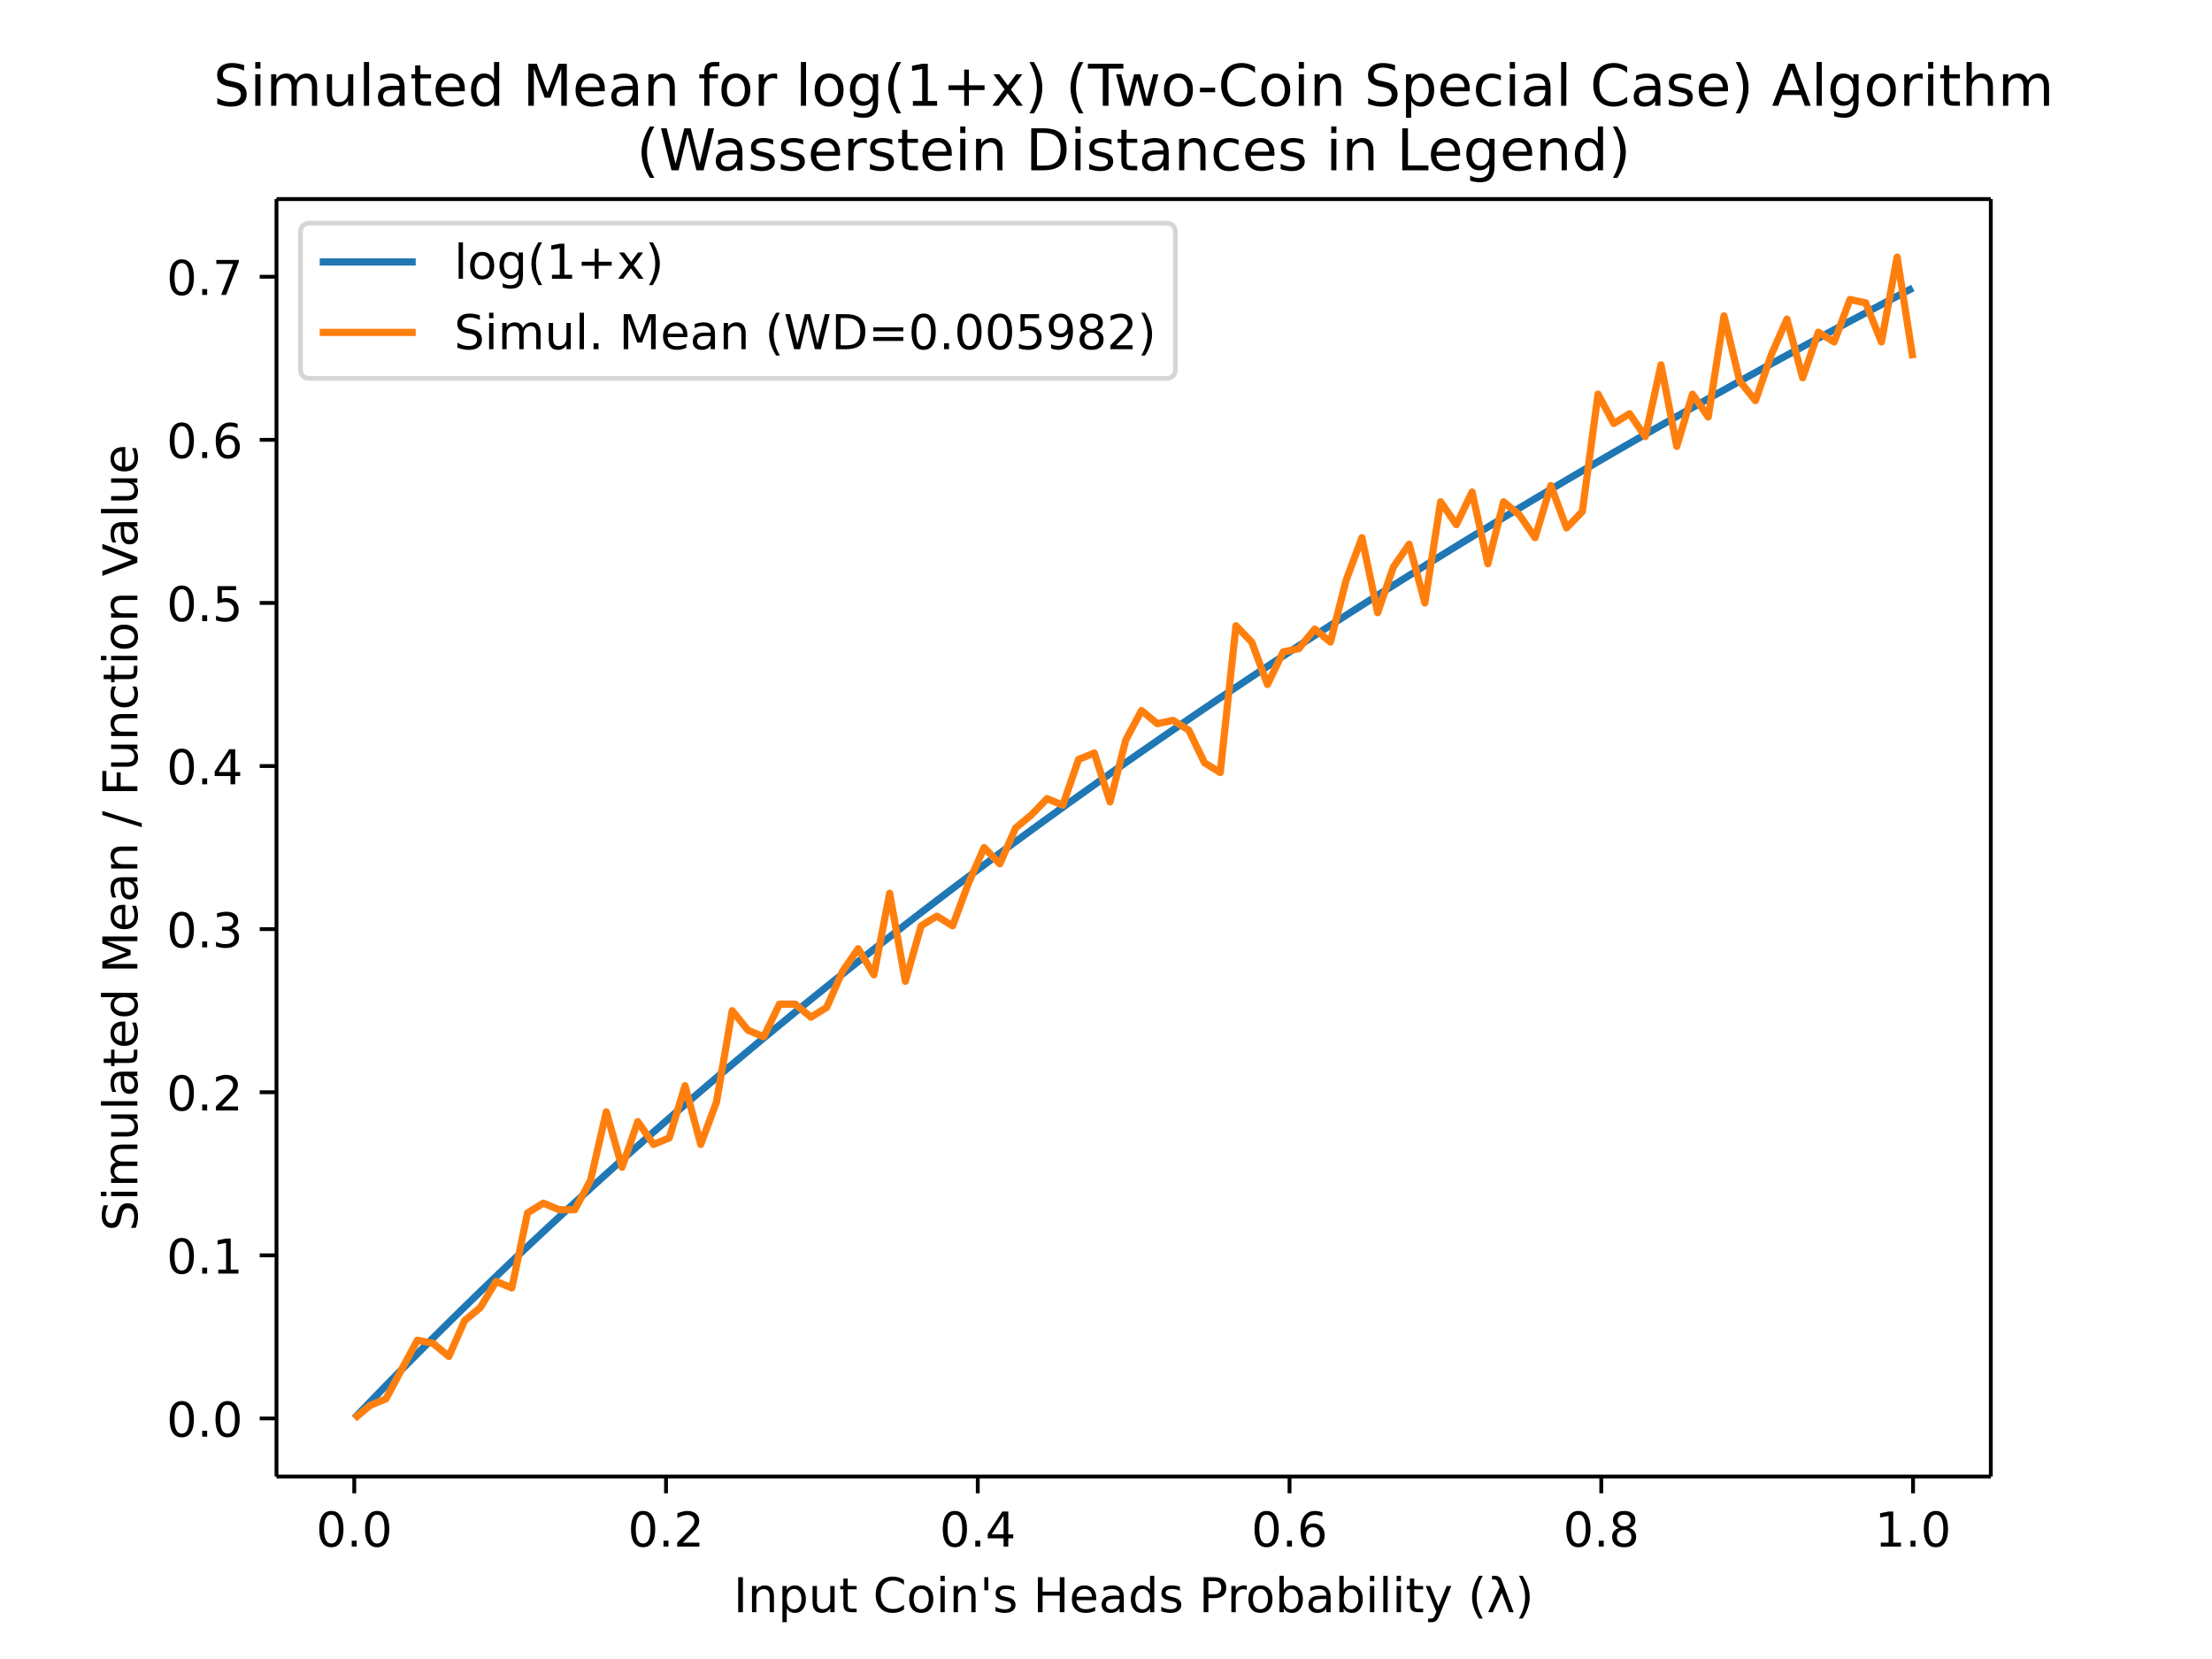
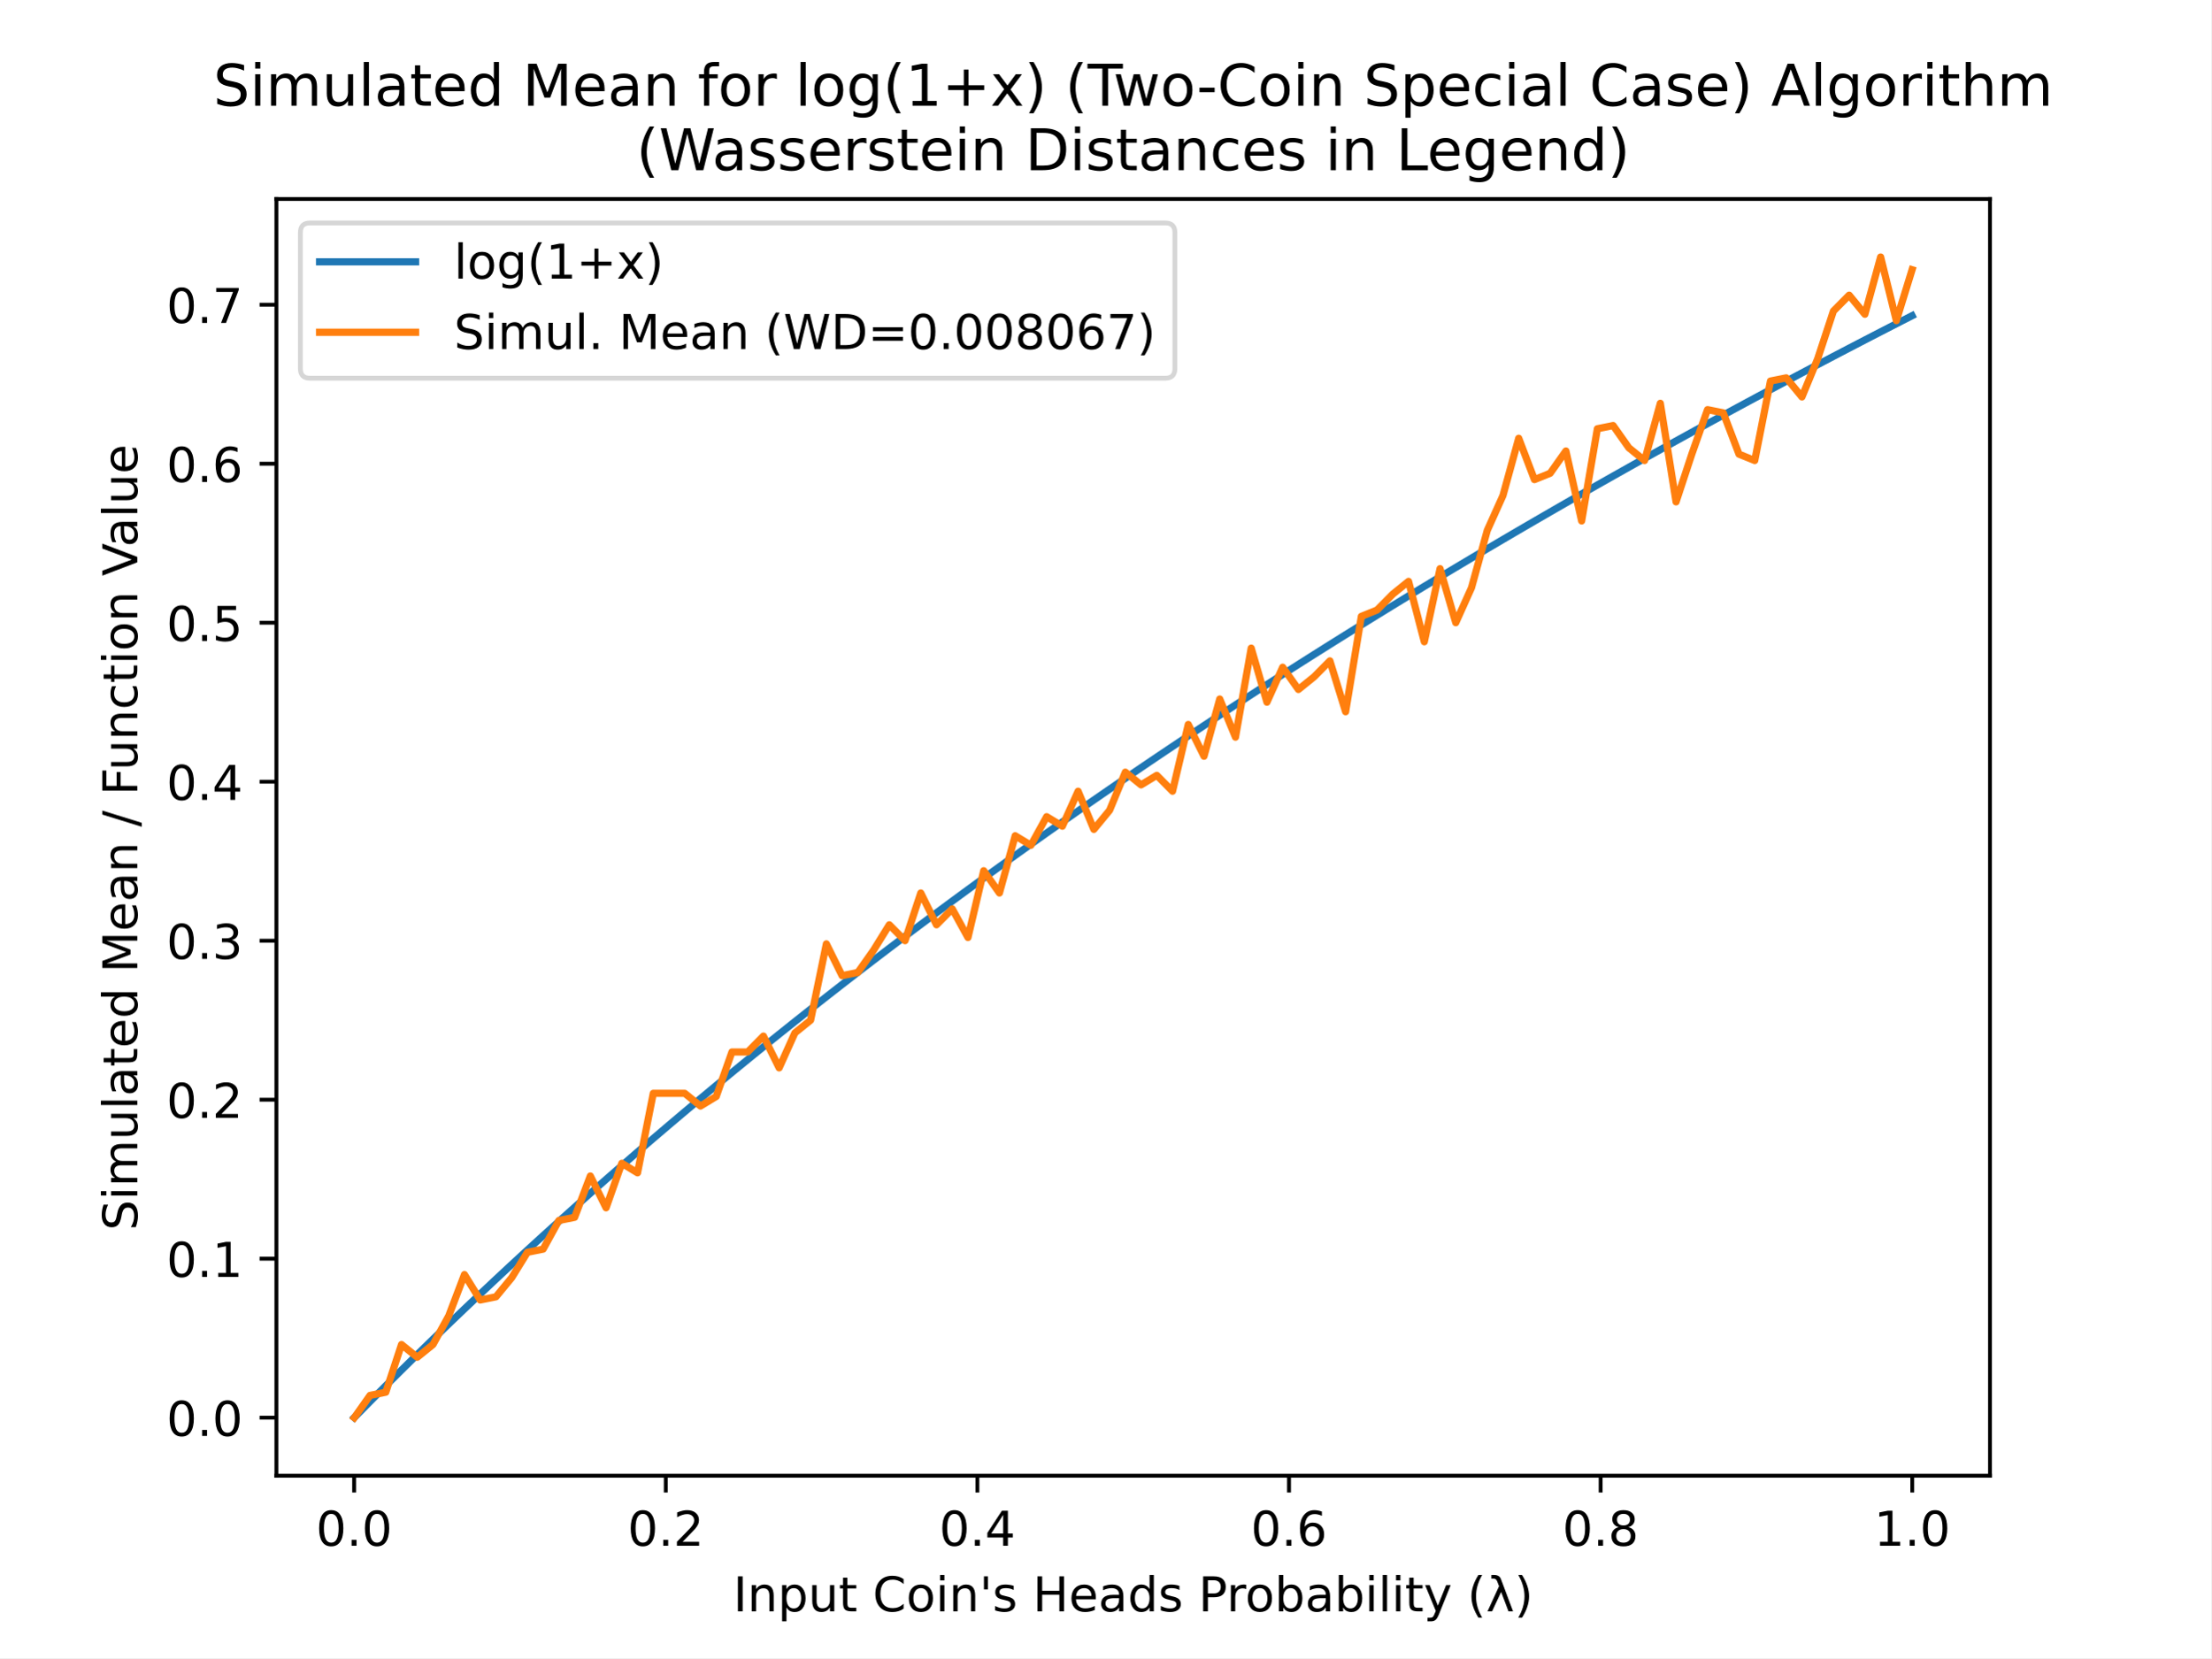
- <svg xmlns="http://www.w3.org/2000/svg" xmlns:xlink="http://www.w3.org/1999/xlink" height="460.8" viewBox="0 0 460.8 345.6" width="614.4">
+ <svg xmlns="http://www.w3.org/2000/svg" xmlns:xlink="http://www.w3.org/1999/xlink" height="345.6pt" version="1.1" viewBox="0 0 460.8 345.6" width="460.8pt">
  <defs>
-     <style>*{stroke-linecap:butt;stroke-linejoin:round}</style>
+     <style type="text/css">
+ *{stroke-linecap:butt;stroke-linejoin:round;}
+   </style>
  </defs>
  <g id="figure_1">
-     <path d="M0 345.6h460.8V0H0z" fill="#fff" id="patch_1" />
+     <g id="patch_1">
+       <path d="M 0 345.6  L 460.8 345.6  L 460.8 0  L 0 0  z " style="fill:#ffffff;" />
+     </g>
    <g id="axes_1">
-       <path d="M57.6 307.584h357.12V41.472H57.6z" fill="#fff" id="patch_2" />
+       <g id="patch_2">
+         <path d="M 57.6 307.584  L 414.72 307.584  L 414.72 41.472  L 57.6 41.472  z " style="fill:#ffffff;" />
+       </g>
      <g id="matplotlib.axis_1">
        <g id="xtick_1">
          <g id="line2d_1">
            <defs>
-               <path d="M0 0v3.5" id="mdd6483763a" stroke="#000" stroke-width=".8" />
+               <path d="M 0 0  L 0 3.5  " id="m8301cec141" style="stroke:#000000;stroke-width:0.8;" />
            </defs>
-             <use x="73.8" xlink:href="#mdd6483763a" y="307.584" stroke="#000" stroke-width=".8" />
-           </g>
-           <text x="73.8" y="322.182" font-family="DejaVu Sans" font-size="10" font-weight="400" text-anchor="middle" id="text_1">0.0</text>
+             <g>
+               <use style="stroke:#000000;stroke-width:0.8;" x="73.8" xlink:href="#m8301cec141" y="307.584" />
+             </g>
+           </g>
+           <g id="text_1">
+             <text style="font-family:DejaVu Sans;font-size:10px;font-style:normal;font-weight:normal;text-anchor:middle;" transform="rotate(-0, 73.80026, 322.1824)" x="73.8" y="322.182">0.0</text>
+           </g>
        </g>
        <g id="xtick_2">
-           <use x="138.744" xlink:href="#mdd6483763a" y="307.584" stroke="#000" stroke-width=".8" id="line2d_2" />
-           <text x="138.744" y="322.182" font-family="DejaVu Sans" font-size="10" font-weight="400" text-anchor="middle" id="text_2">0.2</text>
+           <g id="line2d_2">
+             <g>
+               <use style="stroke:#000000;stroke-width:0.8;" x="138.744" xlink:href="#m8301cec141" y="307.584" />
+             </g>
+           </g>
+           <g id="text_2">
+             <text style="font-family:DejaVu Sans;font-size:10px;font-style:normal;font-weight:normal;text-anchor:middle;" transform="rotate(-0, 138.7442, 322.1824)" x="138.744" y="322.182">0.2</text>
+           </g>
        </g>
        <g id="xtick_3">
-           <use x="203.688" xlink:href="#mdd6483763a" y="307.584" stroke="#000" stroke-width=".8" id="line2d_3" />
-           <text x="203.688" y="322.182" font-family="DejaVu Sans" font-size="10" font-weight="400" text-anchor="middle" id="text_3">0.4</text>
+           <g id="line2d_3">
+             <g>
+               <use style="stroke:#000000;stroke-width:0.8;" x="203.688" xlink:href="#m8301cec141" y="307.584" />
+             </g>
+           </g>
+           <g id="text_3">
+             <text style="font-family:DejaVu Sans;font-size:10px;font-style:normal;font-weight:normal;text-anchor:middle;" transform="rotate(-0, 203.6881, 322.1824)" x="203.688" y="322.182">0.4</text>
+           </g>
        </g>
        <g id="xtick_4">
-           <use x="268.632" xlink:href="#mdd6483763a" y="307.584" stroke="#000" stroke-width=".8" id="line2d_4" />
-           <text x="268.632" y="322.182" font-family="DejaVu Sans" font-size="10" font-weight="400" text-anchor="middle" id="text_4">0.6</text>
+           <g id="line2d_4">
+             <g>
+               <use style="stroke:#000000;stroke-width:0.8;" x="268.632" xlink:href="#m8301cec141" y="307.584" />
+             </g>
+           </g>
+           <g id="text_4">
+             <text style="font-family:DejaVu Sans;font-size:10px;font-style:normal;font-weight:normal;text-anchor:middle;" transform="rotate(-0, 268.6319, 322.1824)" x="268.632" y="322.182">0.6</text>
+           </g>
        </g>
        <g id="xtick_5">
-           <use x="333.576" xlink:href="#mdd6483763a" y="307.584" stroke="#000" stroke-width=".8" id="line2d_5" />
-           <text x="333.576" y="322.182" font-family="DejaVu Sans" font-size="10" font-weight="400" text-anchor="middle" id="text_5">0.8</text>
+           <g id="line2d_5">
+             <g>
+               <use style="stroke:#000000;stroke-width:0.8;" x="333.576" xlink:href="#m8301cec141" y="307.584" />
+             </g>
+           </g>
+           <g id="text_5">
+             <text style="font-family:DejaVu Sans;font-size:10px;font-style:normal;font-weight:normal;text-anchor:middle;" transform="rotate(-0, 333.5758, 322.1824)" x="333.576" y="322.182">0.8</text>
+           </g>
        </g>
        <g id="xtick_6">
-           <use x="398.52" xlink:href="#mdd6483763a" y="307.584" stroke="#000" stroke-width=".8" id="line2d_6" />
-           <text x="398.52" y="322.182" font-family="DejaVu Sans" font-size="10" font-weight="400" text-anchor="middle" id="text_6">1.0</text>
-         </g>
-         <text x="236.16" y="335.861" font-family="DejaVu Sans" font-size="10" font-weight="400" text-anchor="middle" id="text_7">Input Coin's Heads Probability (λ)</text>
+           <g id="line2d_6">
+             <g>
+               <use style="stroke:#000000;stroke-width:0.8;" x="398.52" xlink:href="#m8301cec141" y="307.584" />
+             </g>
+           </g>
+           <g id="text_6">
+             <text style="font-family:DejaVu Sans;font-size:10px;font-style:normal;font-weight:normal;text-anchor:middle;" transform="rotate(-0, 398.5197, 322.1824)" x="398.52" y="322.182">1.0</text>
+           </g>
+         </g>
+         <g id="text_7">
+           <text style="font-family:DejaVu Sans;font-size:10px;font-style:normal;font-weight:normal;text-anchor:middle;" transform="rotate(-0, 236.16, 335.8606)" x="236.16" y="335.861">Input Coin's Heads Probability (λ)</text>
+         </g>
      </g>
      <g id="matplotlib.axis_2">
        <g id="ytick_1">
          <g id="line2d_7">
            <defs>
-               <path d="M0 0h-3.5" id="me0ab2648c8" stroke="#000" stroke-width=".8" />
+               <path d="M 0 0  L -3.5 0  " id="mc928c85c06" style="stroke:#000000;stroke-width:0.8;" />
            </defs>
-             <use x="57.6" xlink:href="#me0ab2648c8" y="295.488" stroke="#000" stroke-width=".8" />
-           </g>
-           <text x="50.6" y="299.287" font-family="DejaVu Sans" font-size="10" font-weight="400" text-anchor="end" id="text_8">0.0</text>
+             <g>
+               <use style="stroke:#000000;stroke-width:0.8;" x="57.6" xlink:href="#mc928c85c06" y="295.488" />
+             </g>
+           </g>
+           <g id="text_8">
+             <text style="font-family:DejaVu Sans;font-size:10px;font-style:normal;font-weight:normal;text-anchor:end;" transform="rotate(-0, 50.6, 299.2872)" x="50.6" y="299.287">0.0</text>
+           </g>
        </g>
        <g id="ytick_2">
-           <use x="57.6" xlink:href="#me0ab2648c8" y="261.51" stroke="#000" stroke-width=".8" id="line2d_8" />
-           <text x="50.6" y="265.31" font-family="DejaVu Sans" font-size="10" font-weight="400" text-anchor="end" id="text_9">0.1</text>
+           <g id="line2d_8">
+             <g>
+               <use style="stroke:#000000;stroke-width:0.8;" x="57.6" xlink:href="#mc928c85c06" y="262.348" />
+             </g>
+           </g>
+           <g id="text_9">
+             <text style="font-family:DejaVu Sans;font-size:10px;font-style:normal;font-weight:normal;text-anchor:end;" transform="rotate(-0, 50.6, 266.1475)" x="50.6" y="266.147">0.1</text>
+           </g>
        </g>
        <g id="ytick_3">
-           <use x="57.6" xlink:href="#me0ab2648c8" y="227.533" stroke="#000" stroke-width=".8" id="line2d_9" />
-           <text x="50.6" y="231.332" font-family="DejaVu Sans" font-size="10" font-weight="400" text-anchor="end" id="text_10">0.2</text>
+           <g id="line2d_9">
+             <g>
+               <use style="stroke:#000000;stroke-width:0.8;" x="57.6" xlink:href="#mc928c85c06" y="229.209" />
+             </g>
+           </g>
+           <g id="text_10">
+             <text style="font-family:DejaVu Sans;font-size:10px;font-style:normal;font-weight:normal;text-anchor:end;" transform="rotate(-0, 50.6, 233.0078)" x="50.6" y="233.008">0.2</text>
+           </g>
        </g>
        <g id="ytick_4">
-           <use x="57.6" xlink:href="#me0ab2648c8" y="193.555" stroke="#000" stroke-width=".8" id="line2d_10" />
-           <text x="50.6" y="197.355" font-family="DejaVu Sans" font-size="10" font-weight="400" text-anchor="end" id="text_11">0.3</text>
+           <g id="line2d_10">
+             <g>
+               <use style="stroke:#000000;stroke-width:0.8;" x="57.6" xlink:href="#mc928c85c06" y="196.069" />
+             </g>
+           </g>
+           <g id="text_11">
+             <text style="font-family:DejaVu Sans;font-size:10px;font-style:normal;font-weight:normal;text-anchor:end;" transform="rotate(-0, 50.6, 199.868)" x="50.6" y="199.868">0.3</text>
+           </g>
        </g>
        <g id="ytick_5">
-           <use x="57.6" xlink:href="#me0ab2648c8" y="159.578" stroke="#000" stroke-width=".8" id="line2d_11" />
-           <text x="50.6" y="163.377" font-family="DejaVu Sans" font-size="10" font-weight="400" text-anchor="end" id="text_12">0.4</text>
+           <g id="line2d_11">
+             <g>
+               <use style="stroke:#000000;stroke-width:0.8;" x="57.6" xlink:href="#mc928c85c06" y="162.929" />
+             </g>
+           </g>
+           <g id="text_12">
+             <text style="font-family:DejaVu Sans;font-size:10px;font-style:normal;font-weight:normal;text-anchor:end;" transform="rotate(-0, 50.6, 166.7283)" x="50.6" y="166.728">0.4</text>
+           </g>
        </g>
        <g id="ytick_6">
-           <use x="57.6" xlink:href="#me0ab2648c8" y="125.6" stroke="#000" stroke-width=".8" id="line2d_12" />
-           <text x="50.6" y="129.4" font-family="DejaVu Sans" font-size="10" font-weight="400" text-anchor="end" id="text_13">0.5</text>
+           <g id="line2d_12">
+             <g>
+               <use style="stroke:#000000;stroke-width:0.8;" x="57.6" xlink:href="#mc928c85c06" y="129.789" />
+             </g>
+           </g>
+           <g id="text_13">
+             <text style="font-family:DejaVu Sans;font-size:10px;font-style:normal;font-weight:normal;text-anchor:end;" transform="rotate(-0, 50.6, 133.5886)" x="50.6" y="133.589">0.5</text>
+           </g>
        </g>
        <g id="ytick_7">
-           <use x="57.6" xlink:href="#me0ab2648c8" y="91.623" stroke="#000" stroke-width=".8" id="line2d_13" />
-           <text x="50.6" y="95.422" font-family="DejaVu Sans" font-size="10" font-weight="400" text-anchor="end" id="text_14">0.6</text>
+           <g id="line2d_13">
+             <g>
+               <use style="stroke:#000000;stroke-width:0.8;" x="57.6" xlink:href="#mc928c85c06" y="96.65" />
+             </g>
+           </g>
+           <g id="text_14">
+             <text style="font-family:DejaVu Sans;font-size:10px;font-style:normal;font-weight:normal;text-anchor:end;" transform="rotate(-0, 50.6, 100.4489)" x="50.6" y="100.449">0.6</text>
+           </g>
        </g>
        <g id="ytick_8">
-           <use x="57.6" xlink:href="#me0ab2648c8" y="57.645" stroke="#000" stroke-width=".8" id="line2d_14" />
-           <text x="50.6" y="61.445" font-family="DejaVu Sans" font-size="10" font-weight="400" text-anchor="end" id="text_15">0.7</text>
-         </g>
-         <text transform="rotate(-90 28.617 174.528)" x="28.617" y="174.528" font-family="DejaVu Sans" font-size="10" font-weight="400" text-anchor="middle" id="text_16">Simulated Mean / Function Value</text>
-       </g>
-       <path clip-path="url(#p3b6a4140da)" d="M73.833 295.454l3.28-3.414 3.278-3.38 3.28-3.346L86.95 282l3.278-3.282 3.28-3.25 3.28-3.22 3.278-3.19 3.28-3.16 3.28-3.13 3.278-3.103 3.28-3.074 3.28-3.046 3.278-3.02 3.28-2.993 3.28-2.966 3.278-2.941 3.28-2.916 3.28-2.891 3.279-2.867 3.279-2.842 3.28-2.82 3.279-2.795 3.279-2.773 3.28-2.75 3.279-2.73 3.279-2.706 3.28-2.685 3.279-2.665 3.279-2.643 3.28-2.623 3.279-2.603 3.279-2.584 3.28-2.564 3.279-2.544 3.279-2.526 3.28-2.507 3.279-2.488 3.279-2.471 3.28-2.453 3.279-2.435 3.279-2.418 3.28-2.4 3.279-2.384 3.279-2.368 3.28-2.35 3.279-2.335 3.279-2.32 3.28-2.302 3.279-2.288 3.279-2.272 3.28-2.257 3.279-2.243 3.279-2.227 3.28-2.213 3.279-2.2 3.279-2.184 3.28-2.17 3.279-2.157 3.28-2.144 3.278-2.13 3.28-2.116 3.28-2.104 3.278-2.09 3.28-2.078 3.28-2.065 3.278-2.053 3.28-2.04 3.28-2.028 3.278-2.016 3.28-2.005 3.28-1.992 3.278-1.981 3.28-1.97 3.28-1.957 3.278-1.947 3.28-1.936 3.28-1.925 3.278-1.914 3.28-1.903 3.28-1.892 3.279-1.882 3.279-1.872 3.28-1.862 3.279-1.851 3.279-1.841 3.28-1.832 3.279-1.821 3.279-1.812 3.28-1.802 3.279-1.793 3.279-1.783 3.28-1.774 3.279-1.765 3.279-1.756 3.28-1.747 3.279-1.737 3.279-1.73 3.28-1.72" fill="none" stroke="#1f77b4" stroke-linecap="square" stroke-width="1.5" id="line2d_15" />
-       <path clip-path="url(#p3b6a4140da)" d="M73.833 295.488l3.28-2.718 3.278-1.36 3.28-6.115 3.28-6.116 3.278.68 3.28 2.718 3.28-7.476 3.278-2.718 3.28-5.436 3.28 1.359 3.278-15.63 3.28-2.038 3.28 1.359h3.278l3.28-6.116 3.28-14.27 3.278 11.552 3.28-9.514 3.28 4.757 3.279-1.36 3.279-10.872 3.28 12.232 3.279-8.834 3.279-19.028 3.28 4.077 3.279 1.36 3.279-6.796h3.28l3.279 2.718 3.279-2.038 3.28-7.475 3.279-4.757 3.279 5.436 3.28-16.989 3.279 18.348 3.279-11.552 3.28-2.039 3.279 2.039 3.279-8.834 3.28-7.475 3.279 3.397 3.279-7.475 3.28-2.718 3.279-3.398 3.279 1.36 3.28-9.514 3.279-1.36 3.279 10.194 3.28-12.912 3.279-6.115 3.279 2.718 3.28-.68 3.279 2.039 3.279 6.795 3.28 2.039 3.279-30.58 3.279 3.398 3.28 8.834 3.279-6.795 3.28-.68 3.278-4.077 3.28 2.718 3.28-12.911 3.278-8.835 3.28 15.63 3.28-9.514 3.278-4.757 3.28 12.232 3.28-21.066 3.278 4.757 3.28-6.795 3.28 14.95 3.278-12.912 3.28 2.718 3.28 4.757 3.278-10.872 3.28 8.834 3.28-3.398 3.278-24.464 3.28 6.116 3.28-2.039 3.279 4.757 3.279-14.95 3.28 16.989 3.279-10.873 3.279 4.757 3.28-21.066 3.279 13.59 3.279 4.078 3.28-9.513 3.279-7.476 3.279 12.232 3.28-9.513 3.279 2.038 3.279-8.834 3.28.68 3.279 8.154 3.279-17.668 3.28 21.066" fill="none" stroke="#ff7f0e" stroke-linecap="square" stroke-width="1.5" id="line2d_16" />
-       <path d="M57.6 307.584V41.472" fill="none" stroke="#000" stroke-linecap="square" stroke-width=".8" id="patch_3" />
-       <path d="M414.72 307.584V41.472" fill="none" stroke="#000" stroke-linecap="square" stroke-width=".8" id="patch_4" />
-       <path d="M57.6 307.584h357.12" fill="none" stroke="#000" stroke-linecap="square" stroke-width=".8" id="patch_5" />
-       <path d="M57.6 41.472h357.12" fill="none" stroke="#000" stroke-linecap="square" stroke-width=".8" id="patch_6" />
-       <g id="text_17" font-family="DejaVu Sans" font-size="12" font-weight="400">
-         <text transform="translate(44.438 22.035)">Simulated Mean for log(1+x) (Two-Coin Special Case) Algorithm</text>
-         <text transform="translate(132.61 35.472)">(Wasserstein Distances in Legend)</text>
+           <g id="line2d_14">
+             <g>
+               <use style="stroke:#000000;stroke-width:0.8;" x="57.6" xlink:href="#mc928c85c06" y="63.51" />
+             </g>
+           </g>
+           <g id="text_15">
+             <text style="font-family:DejaVu Sans;font-size:10px;font-style:normal;font-weight:normal;text-anchor:end;" transform="rotate(-0, 50.6, 67.30914)" x="50.6" y="67.309">0.7</text>
+           </g>
+         </g>
+         <g id="text_16">
+           <text style="font-family:DejaVu Sans;font-size:10px;font-style:normal;font-weight:normal;text-anchor:middle;" transform="rotate(-90, 28.61719, 174.528)" x="28.617" y="174.528">Simulated Mean / Function Value</text>
+         </g>
+       </g>
+       <g id="line2d_15">
+         <path clip-path="url(#p35a6fbb3ae)" d="M 73.833 295.455  L 77.112 292.125  L 80.391 288.829  L 83.671 285.565  L 86.95 282.332  L 90.229 279.131  L 93.509 275.961  L 96.788 272.821  L 100.067 269.71  L 103.347 266.628  L 106.626 263.574  L 109.905 260.549  L 113.185 257.55  L 116.464 254.579  L 119.743 251.634  L 123.023 248.715  L 126.302 245.821  L 129.581 242.953  L 132.861 240.109  L 136.14 237.289  L 139.42 234.493  L 142.699 231.721  L 145.978 228.971  L 149.258 226.244  L 152.537 223.54  L 155.816 220.857  L 159.096 218.196  L 162.375 215.556  L 165.654 212.937  L 168.934 210.338  L 172.213 207.76  L 175.492 205.201  L 178.772 202.662  L 182.051 200.143  L 185.33 197.642  L 188.61 195.16  L 191.889 192.697  L 195.168 190.252  L 198.448 187.824  L 201.727 185.415  L 205.006 183.022  L 208.286 180.647  L 211.565 178.289  L 214.844 175.948  L 218.124 173.622  L 221.403 171.314  L 224.682 169.021  L 227.962 166.743  L 231.241 164.482  L 234.52 162.235  L 237.8 160.004  L 241.079 157.788  L 244.358 155.586  L 247.638 153.399  L 250.917 151.227  L 254.196 149.068  L 257.476 146.924  L 260.755 144.793  L 264.034 142.676  L 267.314 140.572  L 270.593 138.482  L 273.872 136.404  L 277.152 134.34  L 280.431 132.288  L 283.71 130.249  L 286.99 128.223  L 290.269 126.208  L 293.548 124.206  L 296.828 122.216  L 300.107 120.238  L 303.386 118.272  L 306.666 116.317  L 309.945 114.374  L 313.224 112.442  L 316.504 110.521  L 319.783 108.611  L 323.062 106.712  L 326.342 104.824  L 329.621 102.947  L 332.9 101.08  L 336.18 99.224  L 339.459 97.378  L 342.739 95.542  L 346.018 93.717  L 349.297 91.901  L 352.577 90.095  L 355.856 88.3  L 359.135 86.513  L 362.415 84.737  L 365.694 82.97  L 368.973 81.212  L 372.253 79.463  L 375.532 77.724  L 378.811 75.994  L 382.091 74.272  L 385.37 72.56  L 388.649 70.856  L 391.929 69.161  L 395.208 67.475  L 398.487 65.797  " style="fill:none;stroke:#1f77b4;stroke-linecap:square;stroke-width:1.5;" />
+       </g>
+       <g id="line2d_16">
+         <path clip-path="url(#p35a6fbb3ae)" d="M 73.833 295.488  L 77.112 290.848  L 80.391 290.186  L 83.671 280.244  L 86.95 282.895  L 90.229 280.244  L 93.509 274.279  L 96.788 265.662  L 100.067 270.965  L 103.347 270.302  L 106.626 266.325  L 109.905 261.023  L 113.185 260.36  L 116.464 254.395  L 119.743 253.732  L 123.023 245.116  L 126.302 251.744  L 129.581 242.464  L 132.861 244.453  L 136.14 227.883  L 139.42 227.883  L 142.699 227.883  L 145.978 230.534  L 149.258 228.546  L 152.537 219.267  L 155.816 219.267  L 159.096 215.953  L 162.375 222.581  L 165.654 215.29  L 168.934 212.639  L 172.213 196.732  L 175.492 203.36  L 178.772 202.697  L 182.051 198.057  L 185.33 192.755  L 188.61 196.069  L 191.889 186.127  L 195.168 192.755  L 198.448 189.441  L 201.727 195.406  L 205.006 181.487  L 208.286 186.127  L 211.565 174.197  L 214.844 176.185  L 218.124 170.22  L 221.403 172.208  L 224.682 164.917  L 227.962 172.871  L 231.241 168.894  L 234.52 160.941  L 237.8 163.592  L 241.079 161.604  L 244.358 164.917  L 247.638 150.999  L 250.917 157.627  L 254.196 145.696  L 257.476 153.65  L 260.755 135.092  L 264.034 146.359  L 267.314 139.068  L 270.593 143.708  L 273.872 141.057  L 277.152 137.743  L 280.431 148.348  L 283.71 128.464  L 286.99 127.138  L 290.269 123.824  L 293.548 121.173  L 296.828 133.766  L 300.107 118.522  L 303.386 129.789  L 306.666 122.499  L 309.945 110.568  L 313.224 103.278  L 316.504 91.347  L 319.783 99.964  L 323.062 98.638  L 326.342 93.998  L 329.621 108.58  L 332.9 89.359  L 336.18 88.696  L 339.459 93.336  L 342.739 95.987  L 346.018 84.057  L 349.297 104.603  L 352.577 94.661  L 355.856 85.382  L 359.135 86.045  L 362.415 94.661  L 365.694 95.987  L 368.973 79.417  L 372.253 78.754  L 375.532 82.731  L 378.811 74.777  L 382.091 64.836  L 385.37 61.522  L 388.649 65.498  L 391.929 53.568  L 395.208 66.824  L 398.487 56.219  " style="fill:none;stroke:#ff7f0e;stroke-linecap:square;stroke-width:1.5;" />
+       </g>
+       <g id="patch_3">
+         <path d="M 57.6 307.584  L 57.6 41.472  " style="fill:none;stroke:#000000;stroke-linecap:square;stroke-linejoin:miter;stroke-width:0.8;" />
+       </g>
+       <g id="patch_4">
+         <path d="M 414.72 307.584  L 414.72 41.472  " style="fill:none;stroke:#000000;stroke-linecap:square;stroke-linejoin:miter;stroke-width:0.8;" />
+       </g>
+       <g id="patch_5">
+         <path d="M 57.6 307.584  L 414.72 307.584  " style="fill:none;stroke:#000000;stroke-linecap:square;stroke-linejoin:miter;stroke-width:0.8;" />
+       </g>
+       <g id="patch_6">
+         <path d="M 57.6 41.472  L 414.72 41.472  " style="fill:none;stroke:#000000;stroke-linecap:square;stroke-linejoin:miter;stroke-width:0.8;" />
+       </g>
+       <g id="text_17">
+         <text style="font-family:DejaVu Sans;font-size:12px;font-style:normal;font-weight:normal;" transform="translate(44.43844 22.03462)">Simulated Mean for log(1+x) (Two-Coin Special Case) Algorithm</text>
+         <text style="font-family:DejaVu Sans;font-size:12px;font-style:normal;font-weight:normal;" transform="translate(132.6094 35.472)">(Wasserstein Distances in Legend)</text>
      </g>
      <g id="legend_1">
-         <path d="M64.6 78.828h178.25q2 0 2-2V48.472q0-2-2-2H64.6q-2 0-2 2v28.356q0 2 2 2z" fill="#fff" opacity=".8" stroke="#ccc" id="patch_7" />
-         <path d="M66.6 54.57h20" fill="none" stroke="#1f77b4" stroke-linecap="square" stroke-width="1.5" id="line2d_17" />
-         <text x="94.6" y="58.07" font-family="DejaVu Sans" font-size="10" font-weight="400" id="text_18">log(1+x)</text>
-         <path d="M66.6 69.249h20" fill="none" stroke="#ff7f0e" stroke-linecap="square" stroke-width="1.5" id="line2d_19" />
-         <text x="94.6" y="72.749" font-family="DejaVu Sans" font-size="10" font-weight="400" id="text_19">Simul. Mean (WD=0.005982)</text>
+         <g id="patch_7">
+           <path d="M 64.6 78.828  L 242.85 78.828  Q 244.85 78.828 244.85 76.828  L 244.85 48.472  Q 244.85 46.472 242.85 46.472  L 64.6 46.472  Q 62.6 46.472 62.6 48.472  L 62.6 76.828  Q 62.6 78.828 64.6 78.828  z " style="fill:#ffffff;opacity:0.8;stroke:#cccccc;stroke-linejoin:miter;" />
+         </g>
+         <g id="line2d_17">
+           <path d="M 66.6 54.57  L 86.6 54.57  " style="fill:none;stroke:#1f77b4;stroke-linecap:square;stroke-width:1.5;" />
+         </g>
+         <g id="line2d_18" />
+         <g id="text_18">
+           <text style="font-family:DejaVu Sans;font-size:10px;font-style:normal;font-weight:normal;text-anchor:start;" transform="rotate(-0, 94.6, 58.07044)" x="94.6" y="58.07">log(1+x)</text>
+         </g>
+         <g id="line2d_19">
+           <path d="M 66.6 69.249  L 86.6 69.249  " style="fill:none;stroke:#ff7f0e;stroke-linecap:square;stroke-width:1.5;" />
+         </g>
+         <g id="line2d_20" />
+         <g id="text_19">
+           <text style="font-family:DejaVu Sans;font-size:10px;font-style:normal;font-weight:normal;text-anchor:start;" transform="rotate(-0, 94.6, 72.74856)" x="94.6" y="72.749">Simul. Mean (WD=0.008067)</text>
+         </g>
      </g>
    </g>
  </g>
  <defs>
-     <clipPath id="p3b6a4140da">
-       <path d="M57.6 41.472h357.12v266.112H57.6z" />
+     <clipPath id="p35a6fbb3ae">
+       <rect height="266.112" width="357.12" x="57.6" y="41.472" />
    </clipPath>
  </defs>
</svg>
